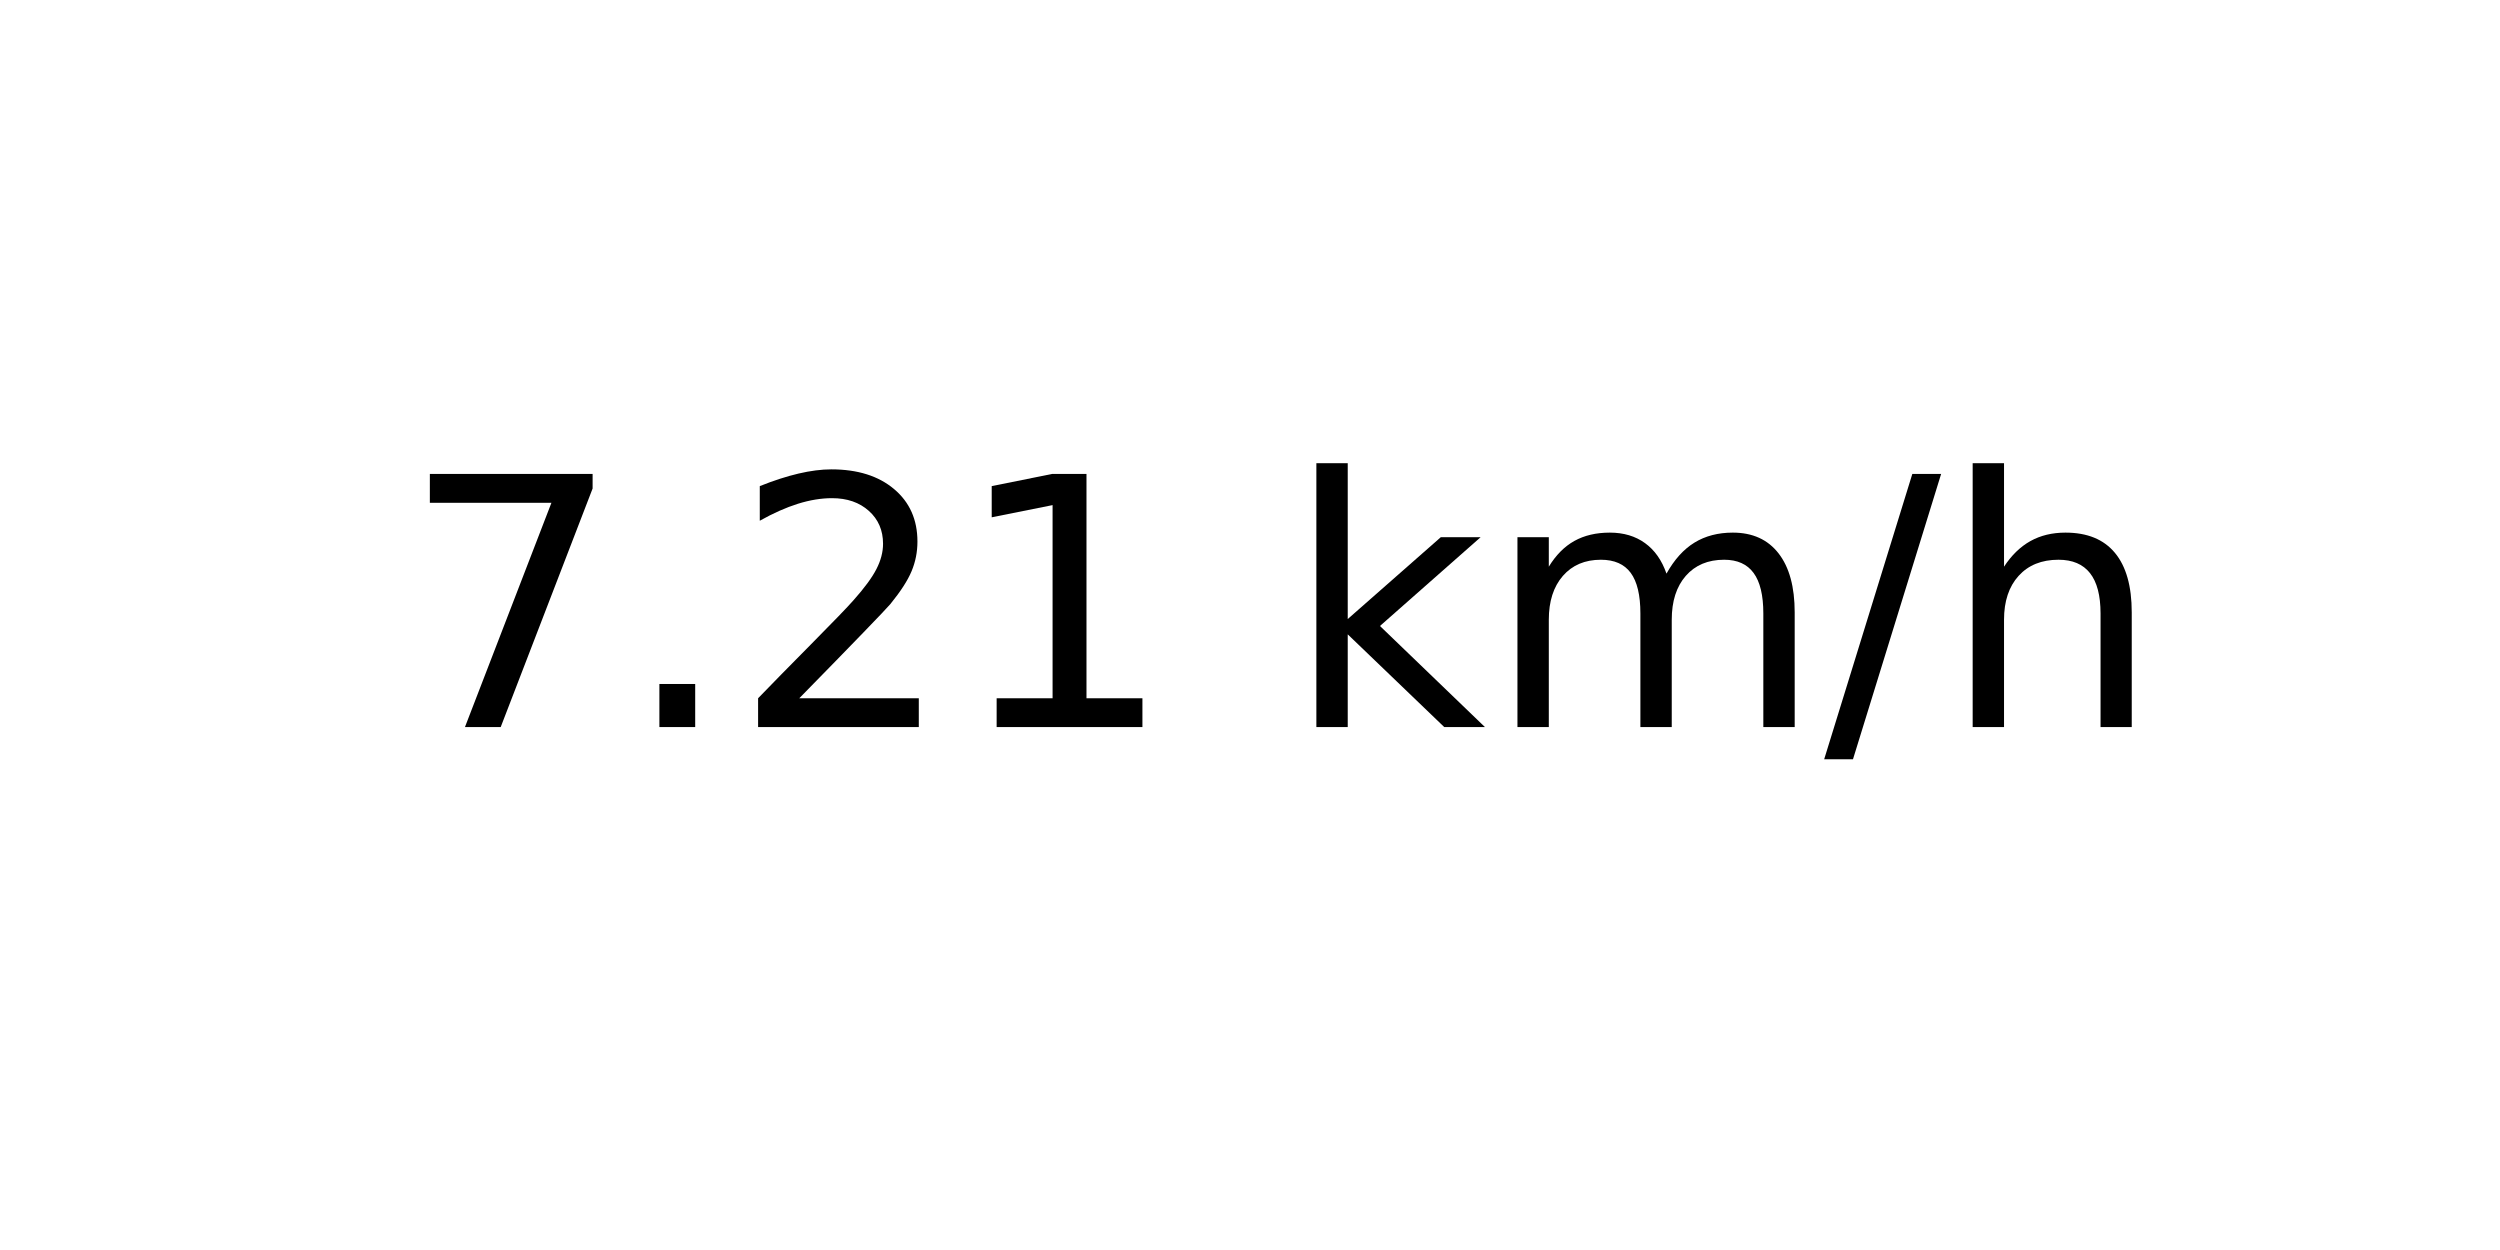
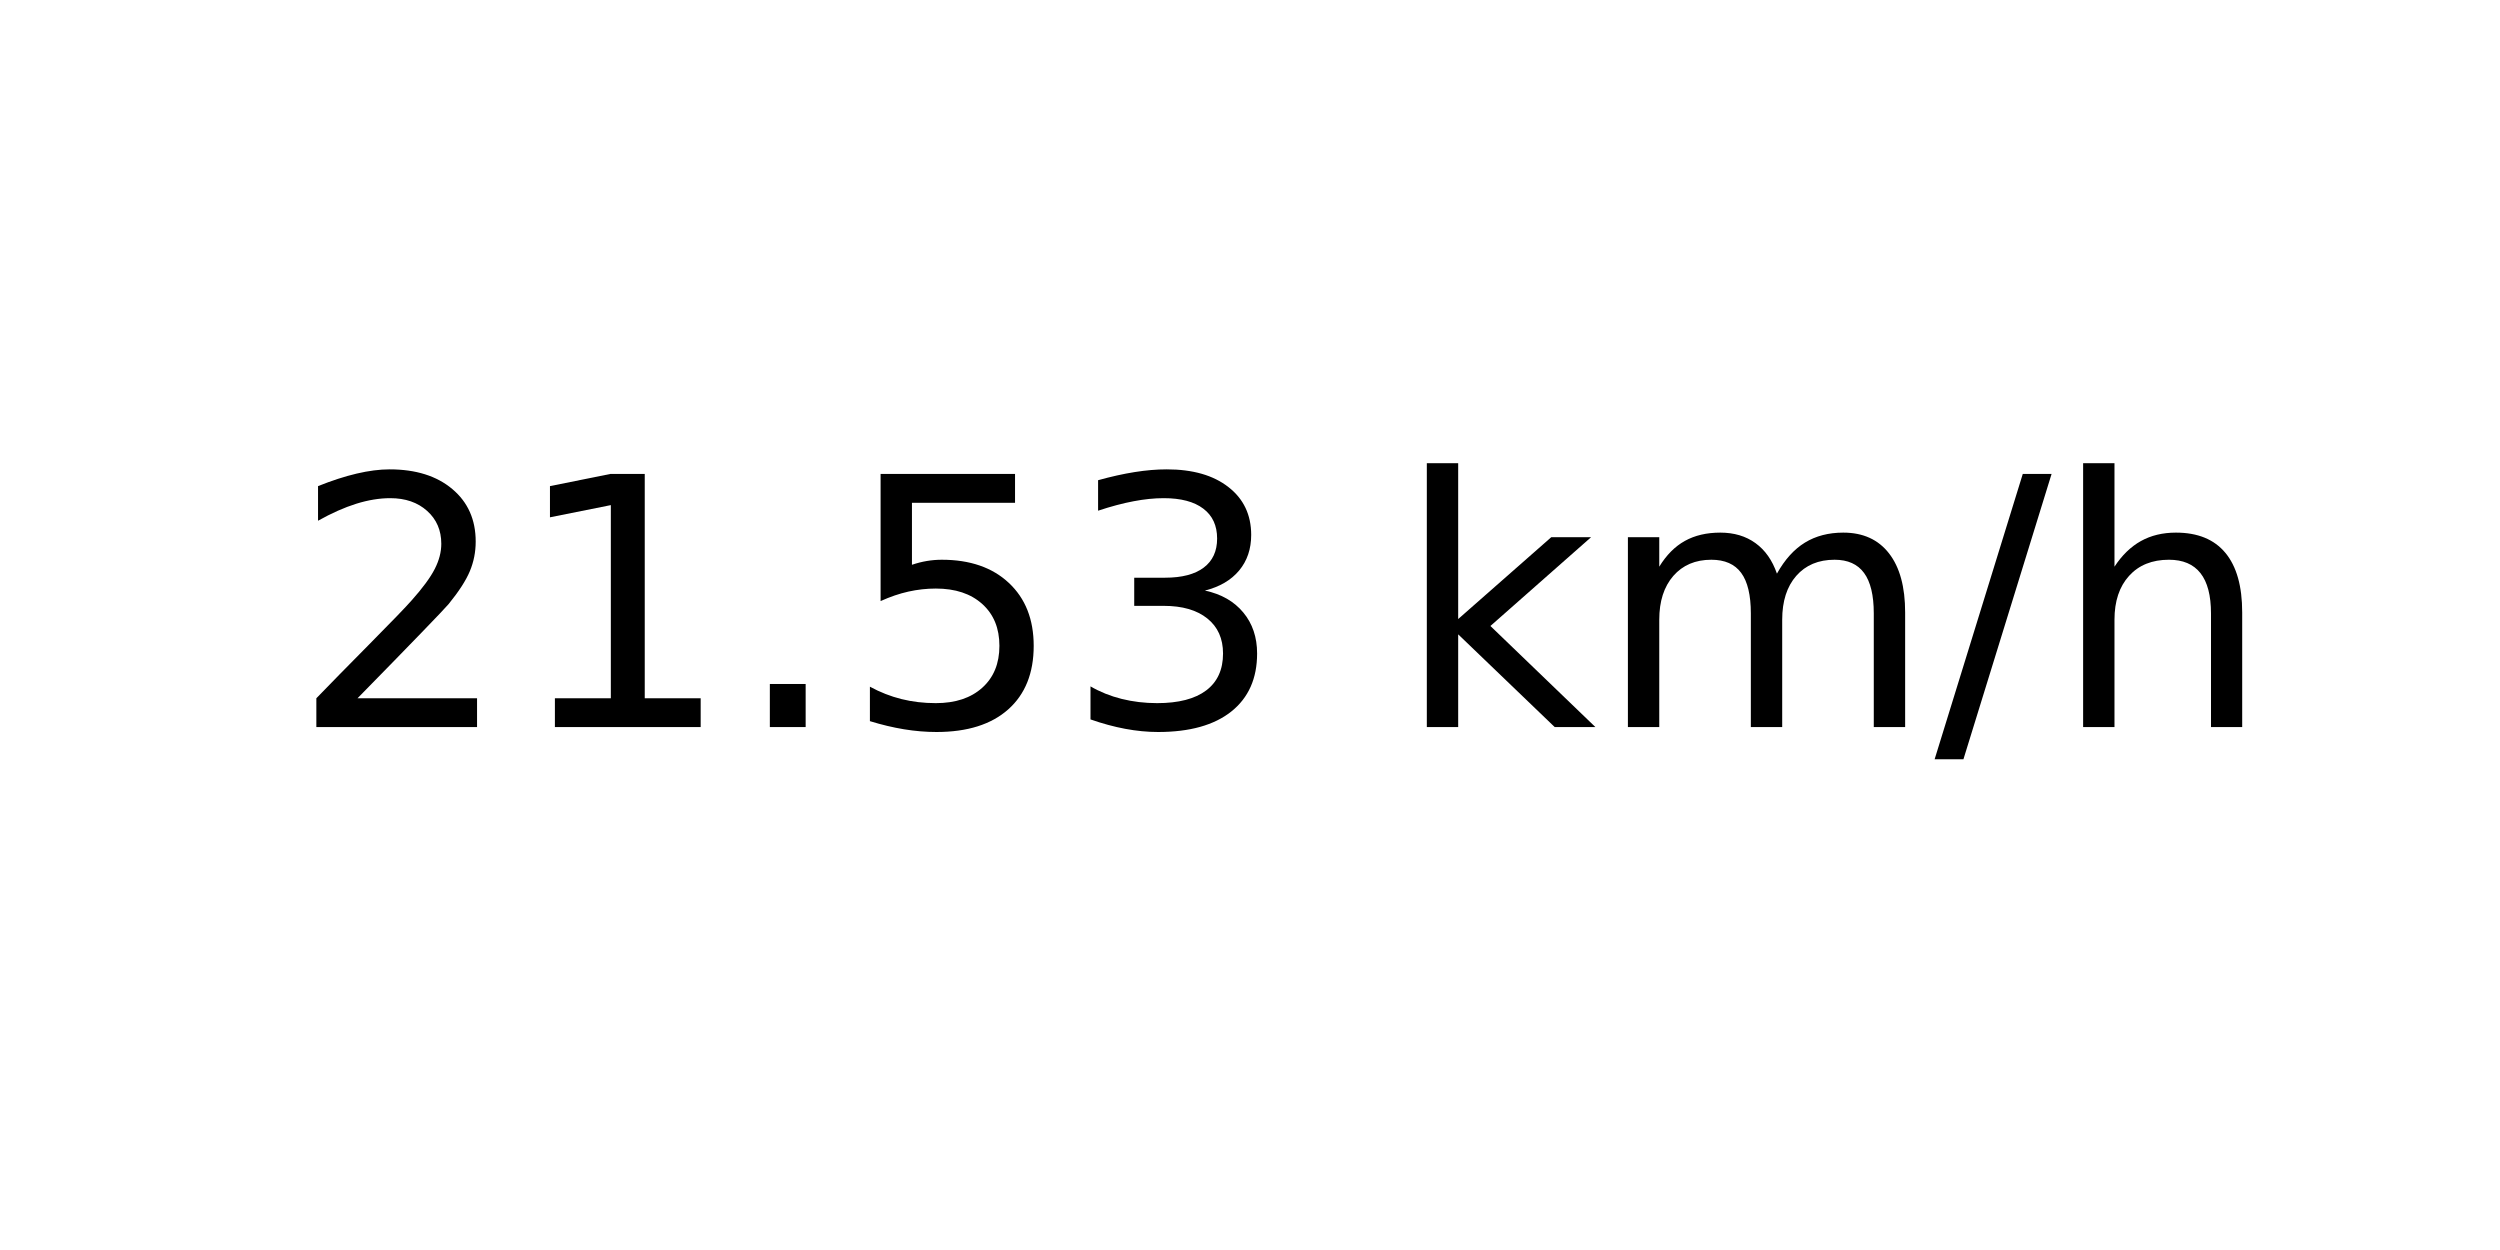
<svg xmlns="http://www.w3.org/2000/svg" xmlns:xlink="http://www.w3.org/1999/xlink" width="72pt" height="36pt" viewBox="0 0 72 36" version="1.1">
  <defs>
    <style type="text/css">*{stroke-linejoin: round; stroke-linecap: butt}</style>
  </defs>
  <g id="figure_1">
    <g id="axes_1">
      <g id="text_1">
-         <g transform="translate(11.55937 20.93937) scale(0.1 -0.1)">
+         <g transform="translate(8.378125 20.93937) scale(0.1 -0.1)">
          <defs>
-             <path id="DejaVuSans-37" d="M 525 4666  L 3525 4666  L 3525 4397  L 1831 0  L 1172 0  L 2766 4134  L 525 4134  L 525 4666  z " transform="scale(0.015625)" />
-             <path id="DejaVuSans-2e" d="M 684 794  L 1344 794  L 1344 0  L 684 0  L 684 794  z " transform="scale(0.015625)" />
            <path id="DejaVuSans-32" d="M 1228 531  L 3431 531  L 3431 0  L 469 0  L 469 531  Q 828 903 1448 1529  Q 2069 2156 2228 2338  Q 2531 2678 2651 2914  Q 2772 3150 2772 3378  Q 2772 3750 2511 3984  Q 2250 4219 1831 4219  Q 1534 4219 1204 4116  Q 875 4013 500 3803  L 500 4441  Q 881 4594 1212 4672  Q 1544 4750 1819 4750  Q 2544 4750 2975 4387  Q 3406 4025 3406 3419  Q 3406 3131 3298 2873  Q 3191 2616 2906 2266  Q 2828 2175 2409 1742  Q 1991 1309 1228 531  z " transform="scale(0.015625)" />
            <path id="DejaVuSans-31" d="M 794 531  L 1825 531  L 1825 4091  L 703 3866  L 703 4441  L 1819 4666  L 2450 4666  L 2450 531  L 3481 531  L 3481 0  L 794 0  L 794 531  z " transform="scale(0.015625)" />
+             <path id="DejaVuSans-2e" d="M 684 794  L 1344 794  L 1344 0  L 684 0  L 684 794  z " transform="scale(0.015625)" />
+             <path id="DejaVuSans-35" d="M 691 4666  L 3169 4666  L 3169 4134  L 1269 4134  L 1269 2991  Q 1406 3038 1543 3061  Q 1681 3084 1819 3084  Q 2600 3084 3056 2656  Q 3513 2228 3513 1497  Q 3513 744 3044 326  Q 2575 -91 1722 -91  Q 1428 -91 1123 -41  Q 819 9 494 109  L 494 744  Q 775 591 1075 516  Q 1375 441 1709 441  Q 2250 441 2565 725  Q 2881 1009 2881 1497  Q 2881 1984 2565 2268  Q 2250 2553 1709 2553  Q 1456 2553 1204 2497  Q 953 2441 691 2322  L 691 4666  z " transform="scale(0.015625)" />
+             <path id="DejaVuSans-33" d="M 2597 2516  Q 3050 2419 3304 2112  Q 3559 1806 3559 1356  Q 3559 666 3084 287  Q 2609 -91 1734 -91  Q 1441 -91 1130 -33  Q 819 25 488 141  L 488 750  Q 750 597 1062 519  Q 1375 441 1716 441  Q 2309 441 2620 675  Q 2931 909 2931 1356  Q 2931 1769 2642 2001  Q 2353 2234 1838 2234  L 1294 2234  L 1294 2753  L 1863 2753  Q 2328 2753 2575 2939  Q 2822 3125 2822 3475  Q 2822 3834 2567 4026  Q 2313 4219 1838 4219  Q 1578 4219 1281 4162  Q 984 4106 628 3988  L 628 4550  Q 988 4650 1302 4700  Q 1616 4750 1894 4750  Q 2613 4750 3031 4423  Q 3450 4097 3450 3541  Q 3450 3153 3228 2886  Q 3006 2619 2597 2516  z " transform="scale(0.015625)" />
            <path id="DejaVuSans-20" transform="scale(0.015625)" />
            <path id="DejaVuSans-6b" d="M 581 4863  L 1159 4863  L 1159 1991  L 2875 3500  L 3609 3500  L 1753 1863  L 3688 0  L 2938 0  L 1159 1709  L 1159 0  L 581 0  L 581 4863  z " transform="scale(0.015625)" />
            <path id="DejaVuSans-6d" d="M 3328 2828  Q 3544 3216 3844 3400  Q 4144 3584 4550 3584  Q 5097 3584 5394 3201  Q 5691 2819 5691 2113  L 5691 0  L 5113 0  L 5113 2094  Q 5113 2597 4934 2840  Q 4756 3084 4391 3084  Q 3944 3084 3684 2787  Q 3425 2491 3425 1978  L 3425 0  L 2847 0  L 2847 2094  Q 2847 2600 2669 2842  Q 2491 3084 2119 3084  Q 1678 3084 1418 2786  Q 1159 2488 1159 1978  L 1159 0  L 581 0  L 581 3500  L 1159 3500  L 1159 2956  Q 1356 3278 1631 3431  Q 1906 3584 2284 3584  Q 2666 3584 2933 3390  Q 3200 3197 3328 2828  z " transform="scale(0.015625)" />
            <path id="DejaVuSans-2f" d="M 1625 4666  L 2156 4666  L 531 -594  L 0 -594  L 1625 4666  z " transform="scale(0.015625)" />
            <path id="DejaVuSans-68" d="M 3513 2113  L 3513 0  L 2938 0  L 2938 2094  Q 2938 2591 2744 2837  Q 2550 3084 2163 3084  Q 1697 3084 1428 2787  Q 1159 2491 1159 1978  L 1159 0  L 581 0  L 581 4863  L 1159 4863  L 1159 2956  Q 1366 3272 1645 3428  Q 1925 3584 2291 3584  Q 2894 3584 3203 3211  Q 3513 2838 3513 2113  z " transform="scale(0.015625)" />
          </defs>
-           <use xlink:href="#DejaVuSans-37" />
-           <use xlink:href="#DejaVuSans-2e" x="63.623" />
-           <use xlink:href="#DejaVuSans-32" x="95.41" />
-           <use xlink:href="#DejaVuSans-31" x="159.033" />
-           <use xlink:href="#DejaVuSans-20" x="222.656" />
-           <use xlink:href="#DejaVuSans-6b" x="254.443" />
-           <use xlink:href="#DejaVuSans-6d" x="312.354" />
-           <use xlink:href="#DejaVuSans-2f" x="409.766" />
-           <use xlink:href="#DejaVuSans-68" x="443.457" />
+           <use xlink:href="#DejaVuSans-32" />
+           <use xlink:href="#DejaVuSans-31" x="63.623" />
+           <use xlink:href="#DejaVuSans-2e" x="127.246" />
+           <use xlink:href="#DejaVuSans-35" x="159.033" />
+           <use xlink:href="#DejaVuSans-33" x="222.656" />
+           <use xlink:href="#DejaVuSans-20" x="286.279" />
+           <use xlink:href="#DejaVuSans-6b" x="318.066" />
+           <use xlink:href="#DejaVuSans-6d" x="375.977" />
+           <use xlink:href="#DejaVuSans-2f" x="473.389" />
+           <use xlink:href="#DejaVuSans-68" x="507.08" />
        </g>
      </g>
    </g>
  </g>
</svg>
